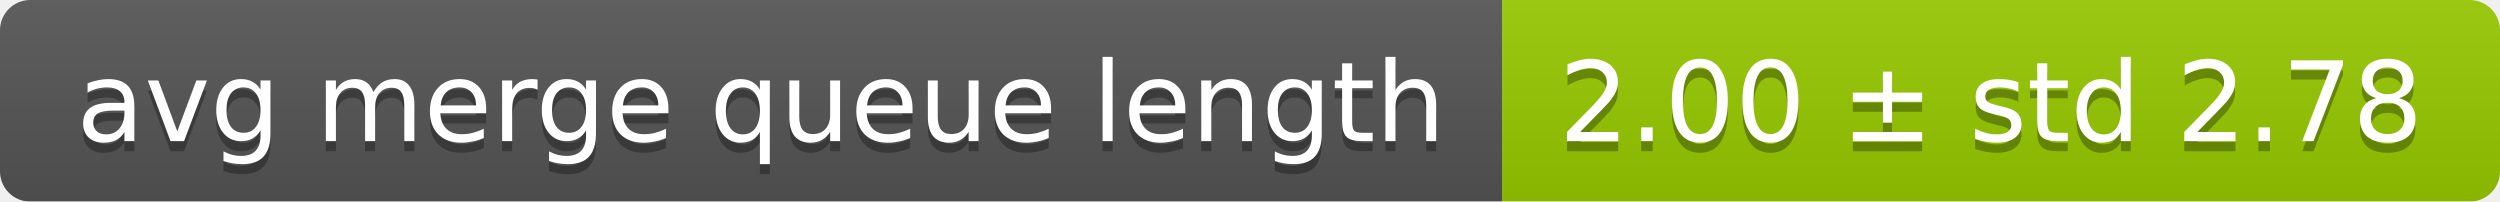
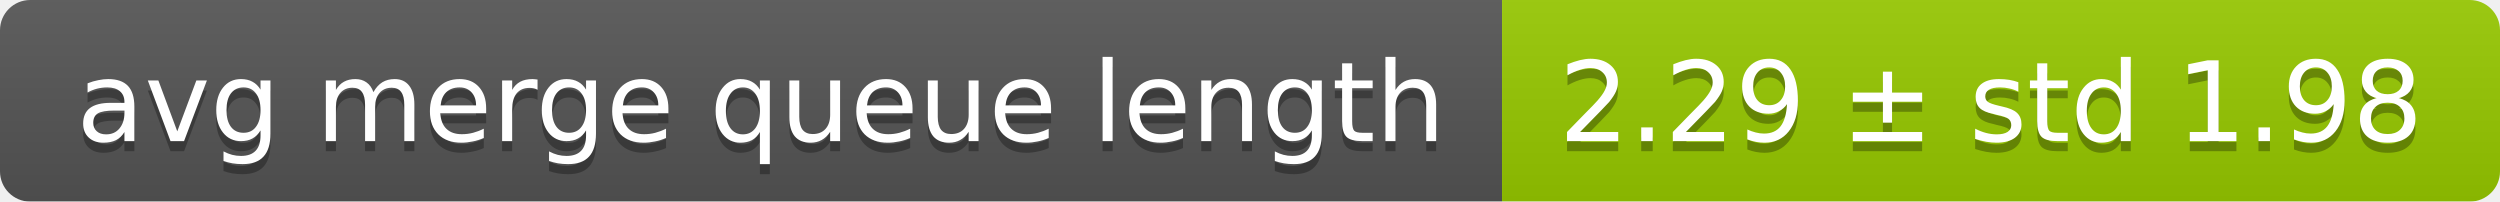
<svg xmlns="http://www.w3.org/2000/svg" width="248" height="20">
  <linearGradient id="smooth" x2="0" y2="100%">
    <stop offset="0" stop-color="#bbb" stop-opacity=".1" />
    <stop offset="1" stop-opacity=".1" />
  </linearGradient>
  <mask id="round">
    <rect width="248" height="20" rx="3" fill="#fff" />
  </mask>
  <g mask="url(#round)">
    <rect width="149" height="20" fill="#555" />
    <rect x="149" width="99" height="20" fill="#97ca00" />
    <rect width="248" height="20" fill="url(#smooth)" />
  </g>
  <g fill="#fff" text-anchor="middle" font-family="DejaVu Sans,Verdana,Geneva,sans-serif" font-size="11">
    <text x="75.5" y="15" fill="#010101" fill-opacity=".3">avg merge queue length</text>
    <text x="75.5" y="14">avg merge queue length</text>
-     <text x="197.5" y="15" fill="#010101" fill-opacity=".3">2.00 ± std 2.78</text>
-     <text x="197.5" y="14">2.00 ± std 2.78</text>
+     <text x="197.5" y="15" fill="#010101" fill-opacity=".3">2.29 ± std 1.98</text>
+     <text x="197.5" y="14">2.29 ± std 1.98</text>
  </g>
</svg>
